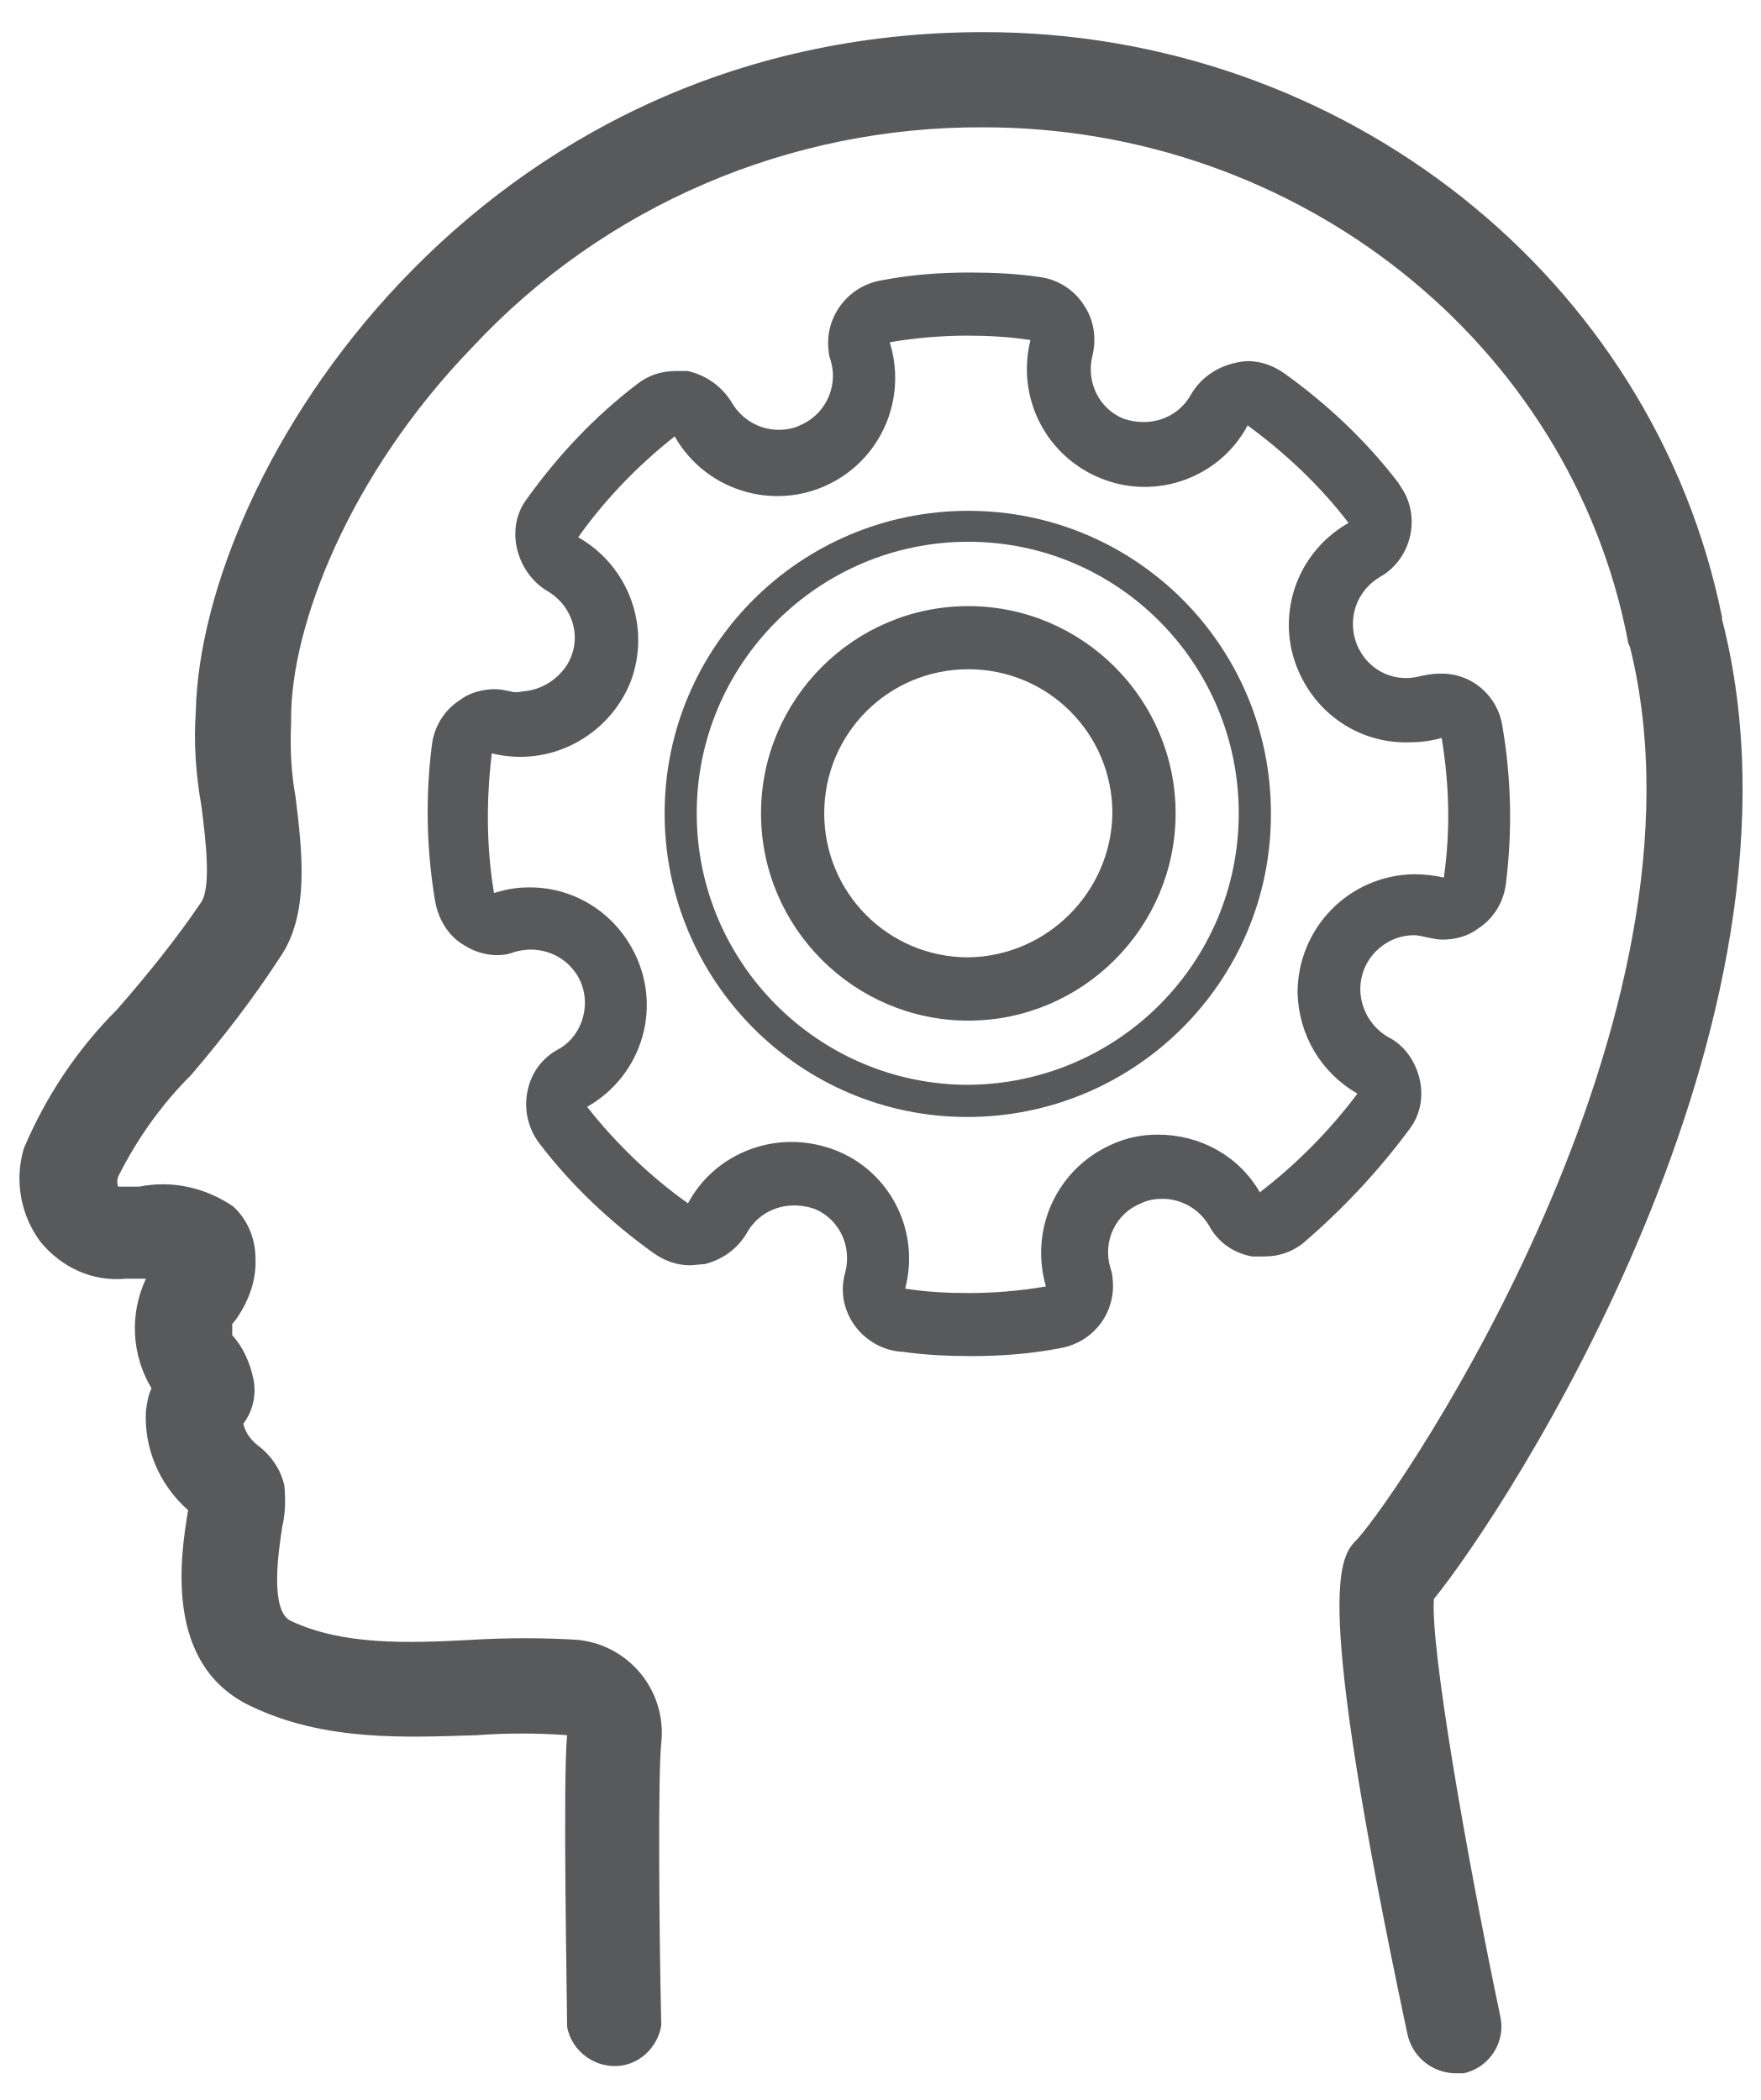
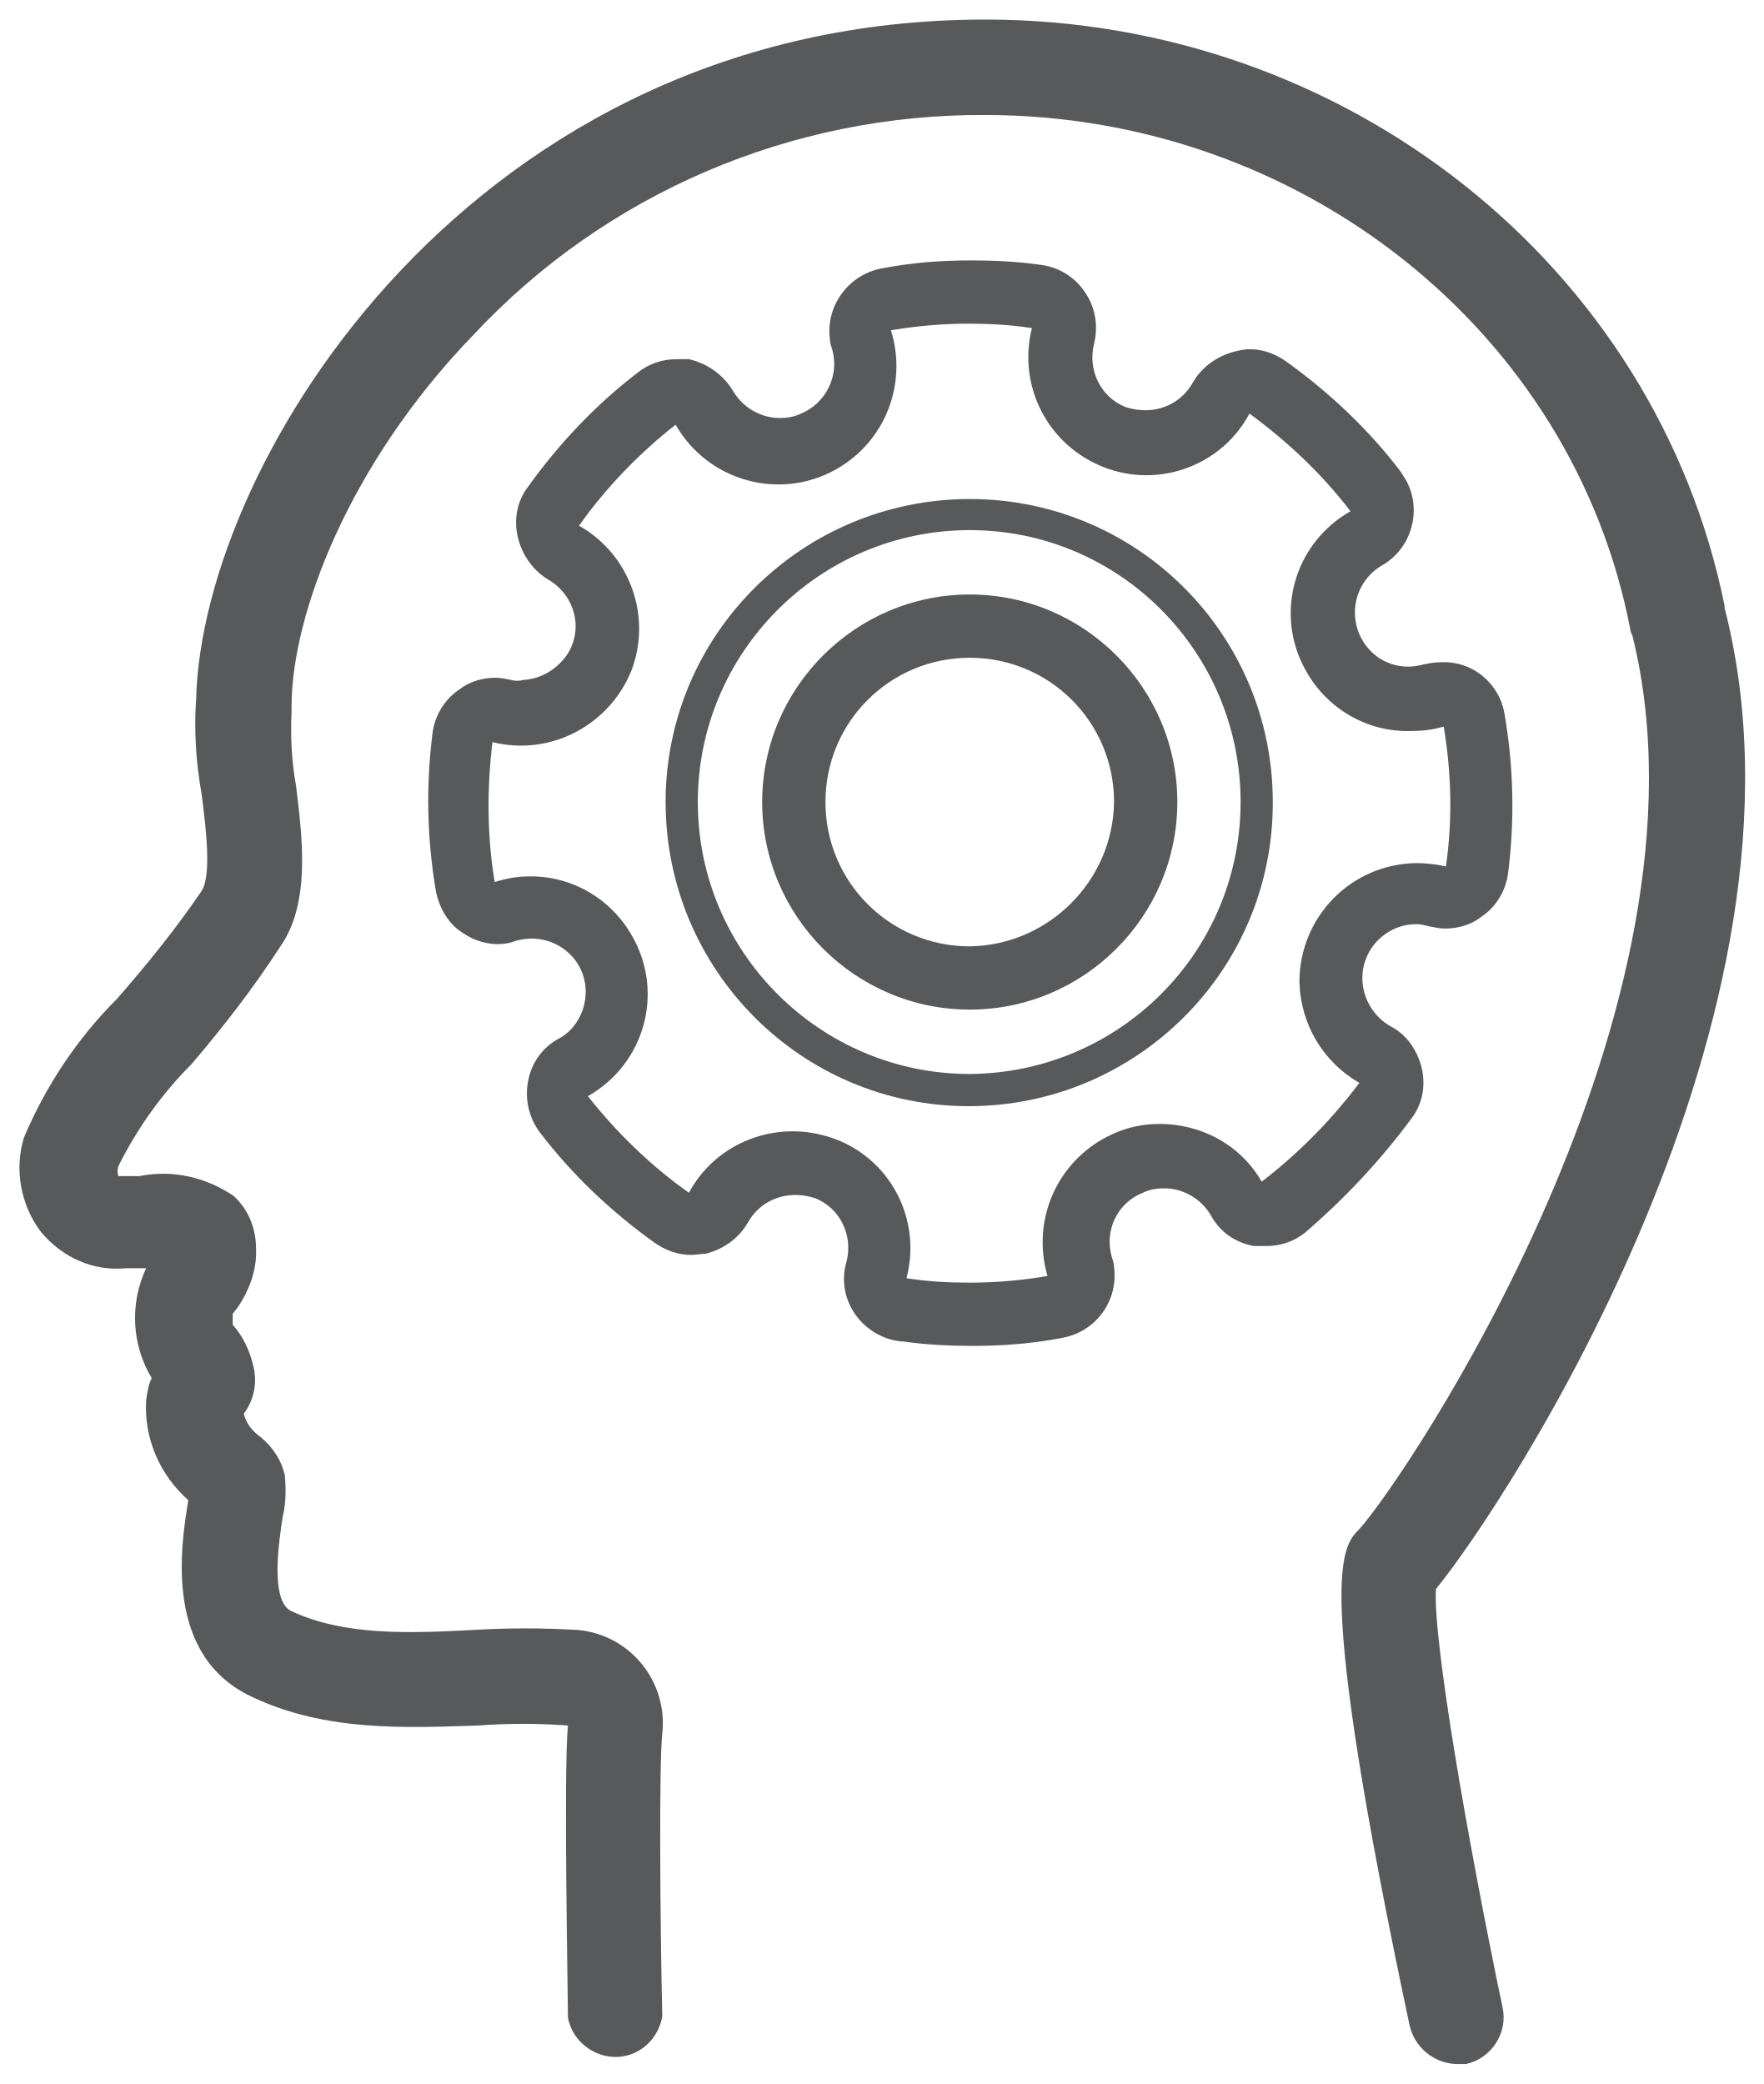
- <svg xmlns="http://www.w3.org/2000/svg" width="100%" height="100%" viewBox="0 30 612 730" data-name="Layer 1">
+ <svg xmlns="http://www.w3.org/2000/svg" width="100%" height="100%" viewBox="-0.5 -0.5 45.1 53.3" data-name="Layer 1">
  <style type="text/css">
- 	.st0{fill:#58595B;stroke:none;stroke-width:20;}
+ 	.st0{fill:#58595B;stroke:none;stroke-width:2;}
	.st1{fill:#58595B;}
	.st2{fill:#58595B;}
- 	.st3{fill:#58595B;}
</style>
  <g id="layer1" transform="translate(-175.1586,-417.7968)">
    <g id="Layer_2-77-9" transform="matrix(0.2838739,0,0,0.2838739,175.1599,417.7968)">
      <g id="Layer_1-2-11-9">
-         <path id="path5342-7" class="st0" d="M1755.5,2063.7c85.5-104.5,480.4-704.3,352.8-1199.6c0,0,0,0,0-2.7     C2024.2,446.2,1645.6,145,1204.5,145c-624.2,0-958,538.7-964.8,831.8c-2.7,38,0,77.3,6.8,115.3c5.4,42.1,12.2,99.1,0,118.1     c-31.2,46.1-66.5,89.6-103.1,131.6c-48.9,48.9-86.8,105.8-114,169.6c-12.2,39.4-4.1,82.8,20.4,115.3     c25.8,31.2,63.8,48.9,104.5,44.8h21.7h2.7c-20.4,43.4-17.6,93.6,6.8,134.3c-4.1,8.1-5.4,17.6-6.8,27.1     c-2.7,46.1,16.3,90.9,51.6,122.1l0,0c-9.5,57-29.9,190,77.3,240.2c90.9,43.4,190,38,276.8,35.3c36.6-2.7,73.3-2.7,109.9,0     c-5.4,55.6,0,325.7,0,356.9c5.4,31.2,36.6,52.9,67.8,47.5c24.4-4.1,43.4-24.4,47.5-48.9c-2.7-115.3-4.1-309.4,0-346     c6.8-62.4-38-119.4-101.8-126.2c-43.4-2.7-86.8-2.7-131.6,0c-77.3,4.1-156.1,6.8-219.8-23.1c-27.1-12.2-14.9-88.2-10.9-115.3     c4.1-16.3,4.1-33.9,2.7-50.2c-4.1-19-14.9-35.3-29.9-47.5c-9.5-6.8-17.6-16.3-20.4-28.5c12.2-16.3,16.3-36.6,12.2-55.6     c-4.1-19-12.2-38-25.8-52.9c0-4.1,0-9.5,0-13.6l5.4-6.8c14.9-21.7,24.4-47.5,23.1-73.3c0-24.4-9.5-47.5-27.1-63.8     c-33.9-23.1-74.6-32.6-115.3-24.4h-19l0,0c-4.1,0-6.8,0-6.8,0c-1.4-4.1-1.4-8.1,0-12.2c23.1-46.1,52.9-88.2,89.6-124.8     c39.4-46.1,76-93.6,108.6-143.8c36.6-52.9,27.1-130.3,19-196.8c-5.4-29.9-6.8-59.7-5.4-89.6c0-2.7,0-4.1,0-6.8     c0-112.6,70.6-297.2,221.2-453.2c162.8-175.1,390.8-271.4,626.9-270c384,0,717.8,263.3,788.4,628.3c0,2.7,1.4,5.4,2.7,8.1     c112.6,454.6-279.5,1032.7-333.8,1092.4c-21.7,21.7-55.6,55.6,61.1,605.2c5.4,27.1,28.5,47.5,57,48.9c4.1,0,8.1,0,12.2,0     c31.2-6.8,51.6-38,44.8-69.2l0,0C1793.5,2367.7,1751.4,2123.4,1755.5,2063.7z" />
-         <path id="path5344-8" class="st1" d="M1725.6,1488.4c13.6-17.6,17.6-40.7,12.2-62.4c-5.4-21.7-19-40.7-38-50.2     c-28.5-16.3-42.1-51.6-29.9-82.8c9.5-24.4,33.9-42.1,61.1-42.1c5.4,0,10.9,1.4,16.3,2.7c6.8,1.4,13.6,2.7,19,2.7     c14.9,0,31.2-4.1,43.4-13.6c19-12.2,31.2-32.6,33.9-54.3c8.1-63.8,6.8-128.9-4.1-192.7c-5.4-38-38-66.5-77.3-65.1     c-8.1,0-14.9,1.4-21.7,2.7c-5.4,1.4-12.2,2.7-19,2.7c-36.6,0-65.1-29.9-65.1-66.5c0-23.1,12.2-44.8,32.6-57     c36.6-20.4,50.2-67.8,29.9-104.5c-2.7-4.1-4.1-6.8-6.8-10.9c-39.4-51.6-86.8-96.3-139.8-134.3c-13.6-9.5-28.5-14.9-44.8-14.9     c-5.4,0-12.2,1.4-17.6,2.7c-21.7,5.4-40.7,19-51.6,38c-12.2,21.7-33.9,33.9-58.4,33.9c-8.1,0-16.3-1.4-24.4-4.1     c-29.9-12.2-46.1-44.8-38-77.3c5.4-21.7,1.4-44.8-10.9-62.4c-12.2-19-32.6-31.2-54.3-33.9c-28.5-4.1-57-5.4-85.5-5.4     c-36.6,0-71.9,2.7-107.2,9.5c-42.1,6.8-70.6,46.1-65.1,86.8c0,4.1,1.4,8.1,2.7,12.2c9.5,32.6-8.1,66.5-38,78.7     c-8.1,4.1-17.6,5.4-25.8,5.4c-23.1,0-44.8-12.2-57-32.6c-12.2-20.4-31.2-33.9-54.3-39.4c-5.4,0-9.5,0-14.9,0     c-17.6,0-33.9,5.4-47.5,16.3c-51.6,39.4-96.3,86.8-134.3,139.8c-13.6,17.6-17.6,40.7-12.2,62.4c5.4,21.7,19,40.7,38,51.6     c31.2,19,42.1,58.4,23.1,89.6c-12.2,19-32.6,31.2-54.3,32.6c-5.4,1.4-10.9,1.4-14.9,0c-6.8-1.4-13.6-2.7-19-2.7     c-14.9,0-31.2,4.1-43.4,13.6c-19,12.2-31.2,32.6-33.9,54.3c-8.1,63.8-6.8,128.9,4.1,192.7c4.1,21.7,16.3,42.1,35.3,52.9     c12.2,8.1,27.1,12.2,40.7,12.2c8.1,0,14.9-1.4,21.7-4.1c5.4-1.4,12.2-2.7,19-2.7c36.6,0,66.5,28.5,66.5,65.1     c0,23.1-12.2,46.1-32.6,57c-20.4,10.9-33.9,29.9-38,52.9c-4.1,21.7,1.4,44.8,14.9,62.4c39.4,51.6,86.8,96.3,139.8,134.3     c13.6,9.5,28.5,14.9,44.8,14.9c5.4,0,12.2-1.4,17.6-1.4c21.7-5.4,40.7-19,51.6-38c12.2-21.7,33.9-33.9,58.4-33.9     c8.1,0,16.3,1.4,24.4,4.1c29.9,12.2,46.1,44.8,38,77.3c-12.2,40.7,12.2,82.8,52.9,95c5.4,1.4,10.9,2.7,16.3,2.7     c28.5,4.1,57,5.4,85.5,5.4c35.3,0,71.9-2.7,107.2-9.5c42.1-6.8,70.6-44.8,65.1-86.8c0-4.1-1.4-8.1-2.7-12.2     c-9.5-32.6,6.8-66.5,38-78.7c8.1-4.1,17.6-5.4,25.8-5.4c23.1,0,44.8,12.2,57,32.6c10.9,20.4,29.9,33.9,52.9,38     c5.4,0,9.5,0,14.9,0c17.6,0,33.9-5.4,47.5-16.3C1642.8,1587.4,1687.6,1539.9,1725.6,1488.4z M1542.4,1565.7     c-25.8-44.8-73.3-70.6-124.8-70.6c-20.4,0-39.4,4.1-57,12.2c-66.5,29.9-100.4,103.1-80.1,173.7c-31.2,5.4-63.8,8.1-95,8.1     c-25.8,0-51.6-1.4-77.3-5.4c20.4-77.3-25.8-156.1-103.1-175.1c-63.8-16.3-131.6,12.2-162.8,70.6     c-46.1-32.6-88.2-73.3-123.5-118.1c69.2-39.4,93.6-126.2,54.3-195.4c-25.8-46.1-74.6-74.6-127.6-73.3c-13.6,0-27.1,2.7-40.7,6.8     c-9.5-57-9.5-114-2.7-171c70.6,17.6,142.5-20.4,169.6-86.8c25.8-66.5-1.4-142.5-63.8-177.8c32.6-46.1,73.3-88.2,118.1-123.5     c39.4,69.2,127.6,93.6,196.8,54.3c59.7-33.9,86.8-104.5,66.5-169.6c31.2-5.4,63.8-8.1,95-8.1c25.8,0,51.6,1.4,77.3,5.4     c-17.6,70.6,19,142.5,86.8,169.6c67.8,27.1,145.2-1.4,179.1-65.1c46.1,33.9,88.2,73.3,123.5,119.4     c-69.2,39.4-93.6,126.2-54.3,195.4c25.8,46.1,74.6,74.6,127.6,73.3c13.6,0,27.1-1.4,40.7-5.4c9.5,57,10.9,114,2.7,171     c-12.2-2.7-24.4-4.1-36.6-4.1c-80.1,1.4-142.5,66.5-142.5,145.2c1.4,51.6,28.5,97.7,73.3,123.5     C1629.3,1488.4,1588.6,1530.4,1542.4,1565.7L1542.4,1565.7z" />
-         <path id="path5346-2" class="st2" d="M1185.5,847.9c-139.8,0-253.8,114-253.8,253.8s114,253.8,253.8,253.8s253.8-114,253.8-253.8     C1439.3,961.9,1325.3,847.9,1185.5,847.9z M1185.5,1278c-97.7,0-176.4-78.7-176.4-176.4s78.7-176.4,176.4-176.4     s176.4,78.7,176.4,176.4C1360.6,1198,1281.9,1276.7,1185.5,1278z" />
-         <path id="path5348-5" class="st3" d="M1185.5,731.2c-204.9,0-371.8,165.6-371.8,370.5s165.6,371.8,370.5,371.8     S1556,1307.9,1556,1103c0,0,0,0,0-1.4C1556,896.7,1390.4,731.2,1185.5,731.2z M1185.5,1434.1c-183.2,0-332.5-149.3-332.5-332.5     s149.3-332.5,332.5-332.5s331.1,149.3,331.1,332.5S1368.7,1432.7,1185.5,1434.1z" />
+         <path id="path5342-7" class="st0" d="M127.6,141.4c6.3-7.7,35.4-51.9,26-88.4c0,0,0,0,0-0.2C147.4,22.2,119.5,0,87,0     C41,0,16.4,39.7,15.9,61.3c-0.2,2.8,0,5.7,0.5,8.5c0.4,3.1,0.9,7.3,0,8.7c-2.3,3.4-4.9,6.6-7.6,9.7c-3.6,3.6-6.4,7.8-8.4,12.5     c-0.9,2.9-0.3,6.1,1.5,8.5c1.9,2.3,4.7,3.6,7.7,3.3h1.6h0.2c-1.5,3.2-1.3,6.9,0.5,9.9c-0.3,0.6-0.4,1.3-0.5,2     c-0.2,3.4,1.2,6.7,3.8,9l0,0c-0.7,4.2-2.2,14,5.7,17.7c6.7,3.2,14,2.8,20.4,2.6c2.7-0.2,5.4-0.2,8.1,0c-0.4,4.1,0,24,0,26.3     c0.4,2.3,2.7,3.9,5,3.5c1.8-0.3,3.2-1.8,3.5-3.6c-0.2-8.5-0.3-22.8,0-25.5c0.5-4.6-2.8-8.8-7.5-9.3c-3.2-0.2-6.4-0.2-9.7,0     c-5.7,0.3-11.5,0.5-16.2-1.7c-2-0.9-1.1-6.5-0.8-8.5c0.3-1.2,0.3-2.5,0.2-3.7c-0.3-1.4-1.1-2.6-2.2-3.5c-0.7-0.5-1.3-1.2-1.5-2.1     c0.9-1.2,1.2-2.7,0.9-4.1c-0.3-1.4-0.9-2.8-1.9-3.9c0-0.3,0-0.7,0-1l0.4-0.5c1.1-1.6,1.8-3.5,1.7-5.4c0-1.8-0.7-3.5-2-4.7     c-2.5-1.7-5.5-2.4-8.5-1.8H9.4l0,0c-0.3,0-0.5,0-0.5,0c-0.1-0.3-0.1-0.6,0-0.9c1.7-3.4,3.9-6.5,6.6-9.2c2.9-3.4,5.6-6.9,8-10.6     c2.7-3.9,2-9.6,1.4-14.5c-0.4-2.2-0.5-4.4-0.4-6.6c0-0.2,0-0.3,0-0.5c0-8.3,5.2-21.9,16.3-33.4c12-12.9,28.8-20,46.2-19.9     c28.3,0,52.9,19.4,58.1,46.3c0,0.2,0.1,0.4,0.2,0.6c8.3,33.5-20.6,76.1-24.6,80.5c-1.6,1.6-4.1,4.1,4.5,44.6     c0.4,2,2.1,3.5,4.2,3.6c0.3,0,0.6,0,0.9,0c2.3-0.5,3.8-2.8,3.3-5.1l0,0C130.4,163.8,127.3,145.8,127.6,141.4z" />
+         <path id="path5344-8" class="st1" d="M125.4,99c1-1.3,1.3-3,0.9-4.6s-1.4-3-2.8-3.7c-2.1-1.2-3.1-3.8-2.2-6.1     c0.7-1.8,2.5-3.1,4.5-3.1c0.4,0,0.8,0.1,1.2,0.2c0.5,0.1,1,0.2,1.4,0.2c1.1,0,2.3-0.3,3.2-1c1.4-0.9,2.3-2.4,2.5-4     c0.6-4.7,0.5-9.5-0.3-14.2c-0.4-2.8-2.8-4.9-5.7-4.8c-0.6,0-1.1,0.1-1.6,0.2c-0.4,0.1-0.9,0.2-1.4,0.2c-2.7,0-4.8-2.2-4.8-4.9     c0-1.7,0.9-3.3,2.4-4.2c2.7-1.5,3.7-5,2.2-7.7c-0.2-0.3-0.3-0.5-0.5-0.8c-2.9-3.8-6.4-7.1-10.3-9.9c-1-0.7-2.1-1.1-3.3-1.1     c-0.4,0-0.9,0.1-1.3,0.2c-1.6,0.4-3,1.4-3.8,2.8c-0.9,1.6-2.5,2.5-4.3,2.5c-0.6,0-1.2-0.1-1.8-0.3c-2.2-0.9-3.4-3.3-2.8-5.7     c0.4-1.6,0.1-3.3-0.8-4.6c-0.9-1.4-2.4-2.3-4-2.5c-2.1-0.3-4.2-0.4-6.3-0.4c-2.7,0-5.3,0.2-7.9,0.7c-3.1,0.5-5.2,3.4-4.8,6.4     c0,0.3,0.1,0.6,0.2,0.9c0.7,2.4-0.6,4.9-2.8,5.8c-0.6,0.3-1.3,0.4-1.9,0.4c-1.7,0-3.3-0.9-4.2-2.4c-0.9-1.5-2.3-2.5-4-2.9     c-0.4,0-0.7,0-1.1,0c-1.3,0-2.5,0.4-3.5,1.2c-3.8,2.9-7.1,6.4-9.9,10.3c-1,1.3-1.3,3-0.9,4.6c0.4,1.6,1.4,3,2.8,3.8     c2.3,1.4,3.1,4.3,1.7,6.6c-0.9,1.4-2.4,2.3-4,2.4c-0.4,0.1-0.8,0.1-1.1,0c-0.5-0.1-1-0.2-1.4-0.2c-1.1,0-2.3,0.3-3.2,1     c-1.4,0.9-2.3,2.4-2.5,4c-0.6,4.7-0.5,9.5,0.3,14.2c0.3,1.6,1.2,3.1,2.6,3.9c0.9,0.6,2,0.9,3,0.9c0.6,0,1.1-0.1,1.6-0.3     c0.4-0.1,0.9-0.2,1.4-0.2c2.7,0,4.9,2.1,4.9,4.8c0,1.7-0.9,3.4-2.4,4.2c-1.5,0.8-2.5,2.2-2.8,3.9c-0.3,1.6,0.1,3.3,1.1,4.6     c2.9,3.8,6.4,7.1,10.3,9.9c1,0.7,2.1,1.1,3.3,1.1c0.4,0,0.9-0.1,1.3-0.1c1.6-0.4,3-1.4,3.8-2.8c0.9-1.6,2.5-2.5,4.3-2.5     c0.6,0,1.2,0.1,1.8,0.3c2.2,0.9,3.4,3.3,2.8,5.7c-0.9,3,0.9,6.1,3.9,7c0.4,0.1,0.8,0.2,1.2,0.2c2.1,0.3,4.2,0.4,6.3,0.4     c2.6,0,5.3-0.2,7.9-0.7c3.1-0.5,5.2-3.3,4.8-6.4c0-0.3-0.1-0.6-0.2-0.9c-0.7-2.4,0.5-4.9,2.8-5.8c0.6-0.3,1.3-0.4,1.9-0.4     c1.7,0,3.3,0.9,4.2,2.4c0.8,1.5,2.2,2.5,3.9,2.8c0.4,0,0.7,0,1.1,0c1.3,0,2.5-0.4,3.5-1.2C119.3,106.3,122.6,102.8,125.4,99z      M111.9,104.7c-1.9-3.3-5.4-5.2-9.2-5.2c-1.5,0-2.9,0.3-4.2,0.9c-4.9,2.2-7.4,7.6-5.9,12.8c-2.3,0.4-4.7,0.6-7,0.6     c-1.9,0-3.8-0.1-5.7-0.4c1.5-5.7-1.9-11.5-7.6-12.9c-4.7-1.2-9.7,0.9-12,5.2c-3.4-2.4-6.5-5.4-9.1-8.7c5.1-2.9,6.9-9.3,4-14.4     c-1.9-3.4-5.5-5.5-9.4-5.4c-1,0-2,0.2-3,0.5c-0.7-4.2-0.7-8.4-0.2-12.6c5.2,1.3,10.5-1.5,12.5-6.4c1.9-4.9-0.1-10.5-4.7-13.1     c2.4-3.4,5.4-6.5,8.7-9.1c2.9,5.1,9.4,6.9,14.5,4C78,38,80,32.8,78.5,28c2.3-0.4,4.7-0.6,7-0.6c1.9,0,3.8,0.1,5.7,0.4     c-1.3,5.2,1.4,10.5,6.4,12.5c5,2,10.7-0.1,13.2-4.8c3.4,2.5,6.5,5.4,9.1,8.8c-5.1,2.9-6.9,9.3-4,14.4c1.9,3.4,5.5,5.5,9.4,5.4     c1,0,2-0.1,3-0.4c0.7,4.2,0.8,8.4,0.2,12.6c-0.9-0.2-1.8-0.3-2.7-0.3c-5.9,0.1-10.5,4.9-10.5,10.7c0.1,3.8,2.1,7.2,5.4,9.1     C118.3,99,115.3,102.1,111.9,104.7L111.9,104.7z" />
+         <path id="path5346-2" class="st2" d="M85.6,51.8c-10.3,0-18.7,8.4-18.7,18.7s8.4,18.7,18.7,18.7s18.7-8.4,18.7-18.7     C104.3,60.2,95.9,51.8,85.6,51.8z M85.6,83.5c-7.2,0-13-5.8-13-13s5.8-13,13-13s13,5.8,13,13C98.5,77.6,92.7,83.4,85.6,83.5z" />
+         <path id="path5348-5" class="st2" d="M85.6,43.2c-15.1,0-27.4,12.2-27.4,27.3s12.2,27.4,27.3,27.4s27.4-12.2,27.4-27.3     c0,0,0,0,0-0.1C112.9,55.4,100.7,43.2,85.6,43.2z M85.6,95c-13.5,0-24.5-11-24.5-24.5S72.1,46,85.6,46S110,57,110,70.5     S99.1,94.9,85.6,95z" />
      </g>
    </g>
  </g>
</svg>
